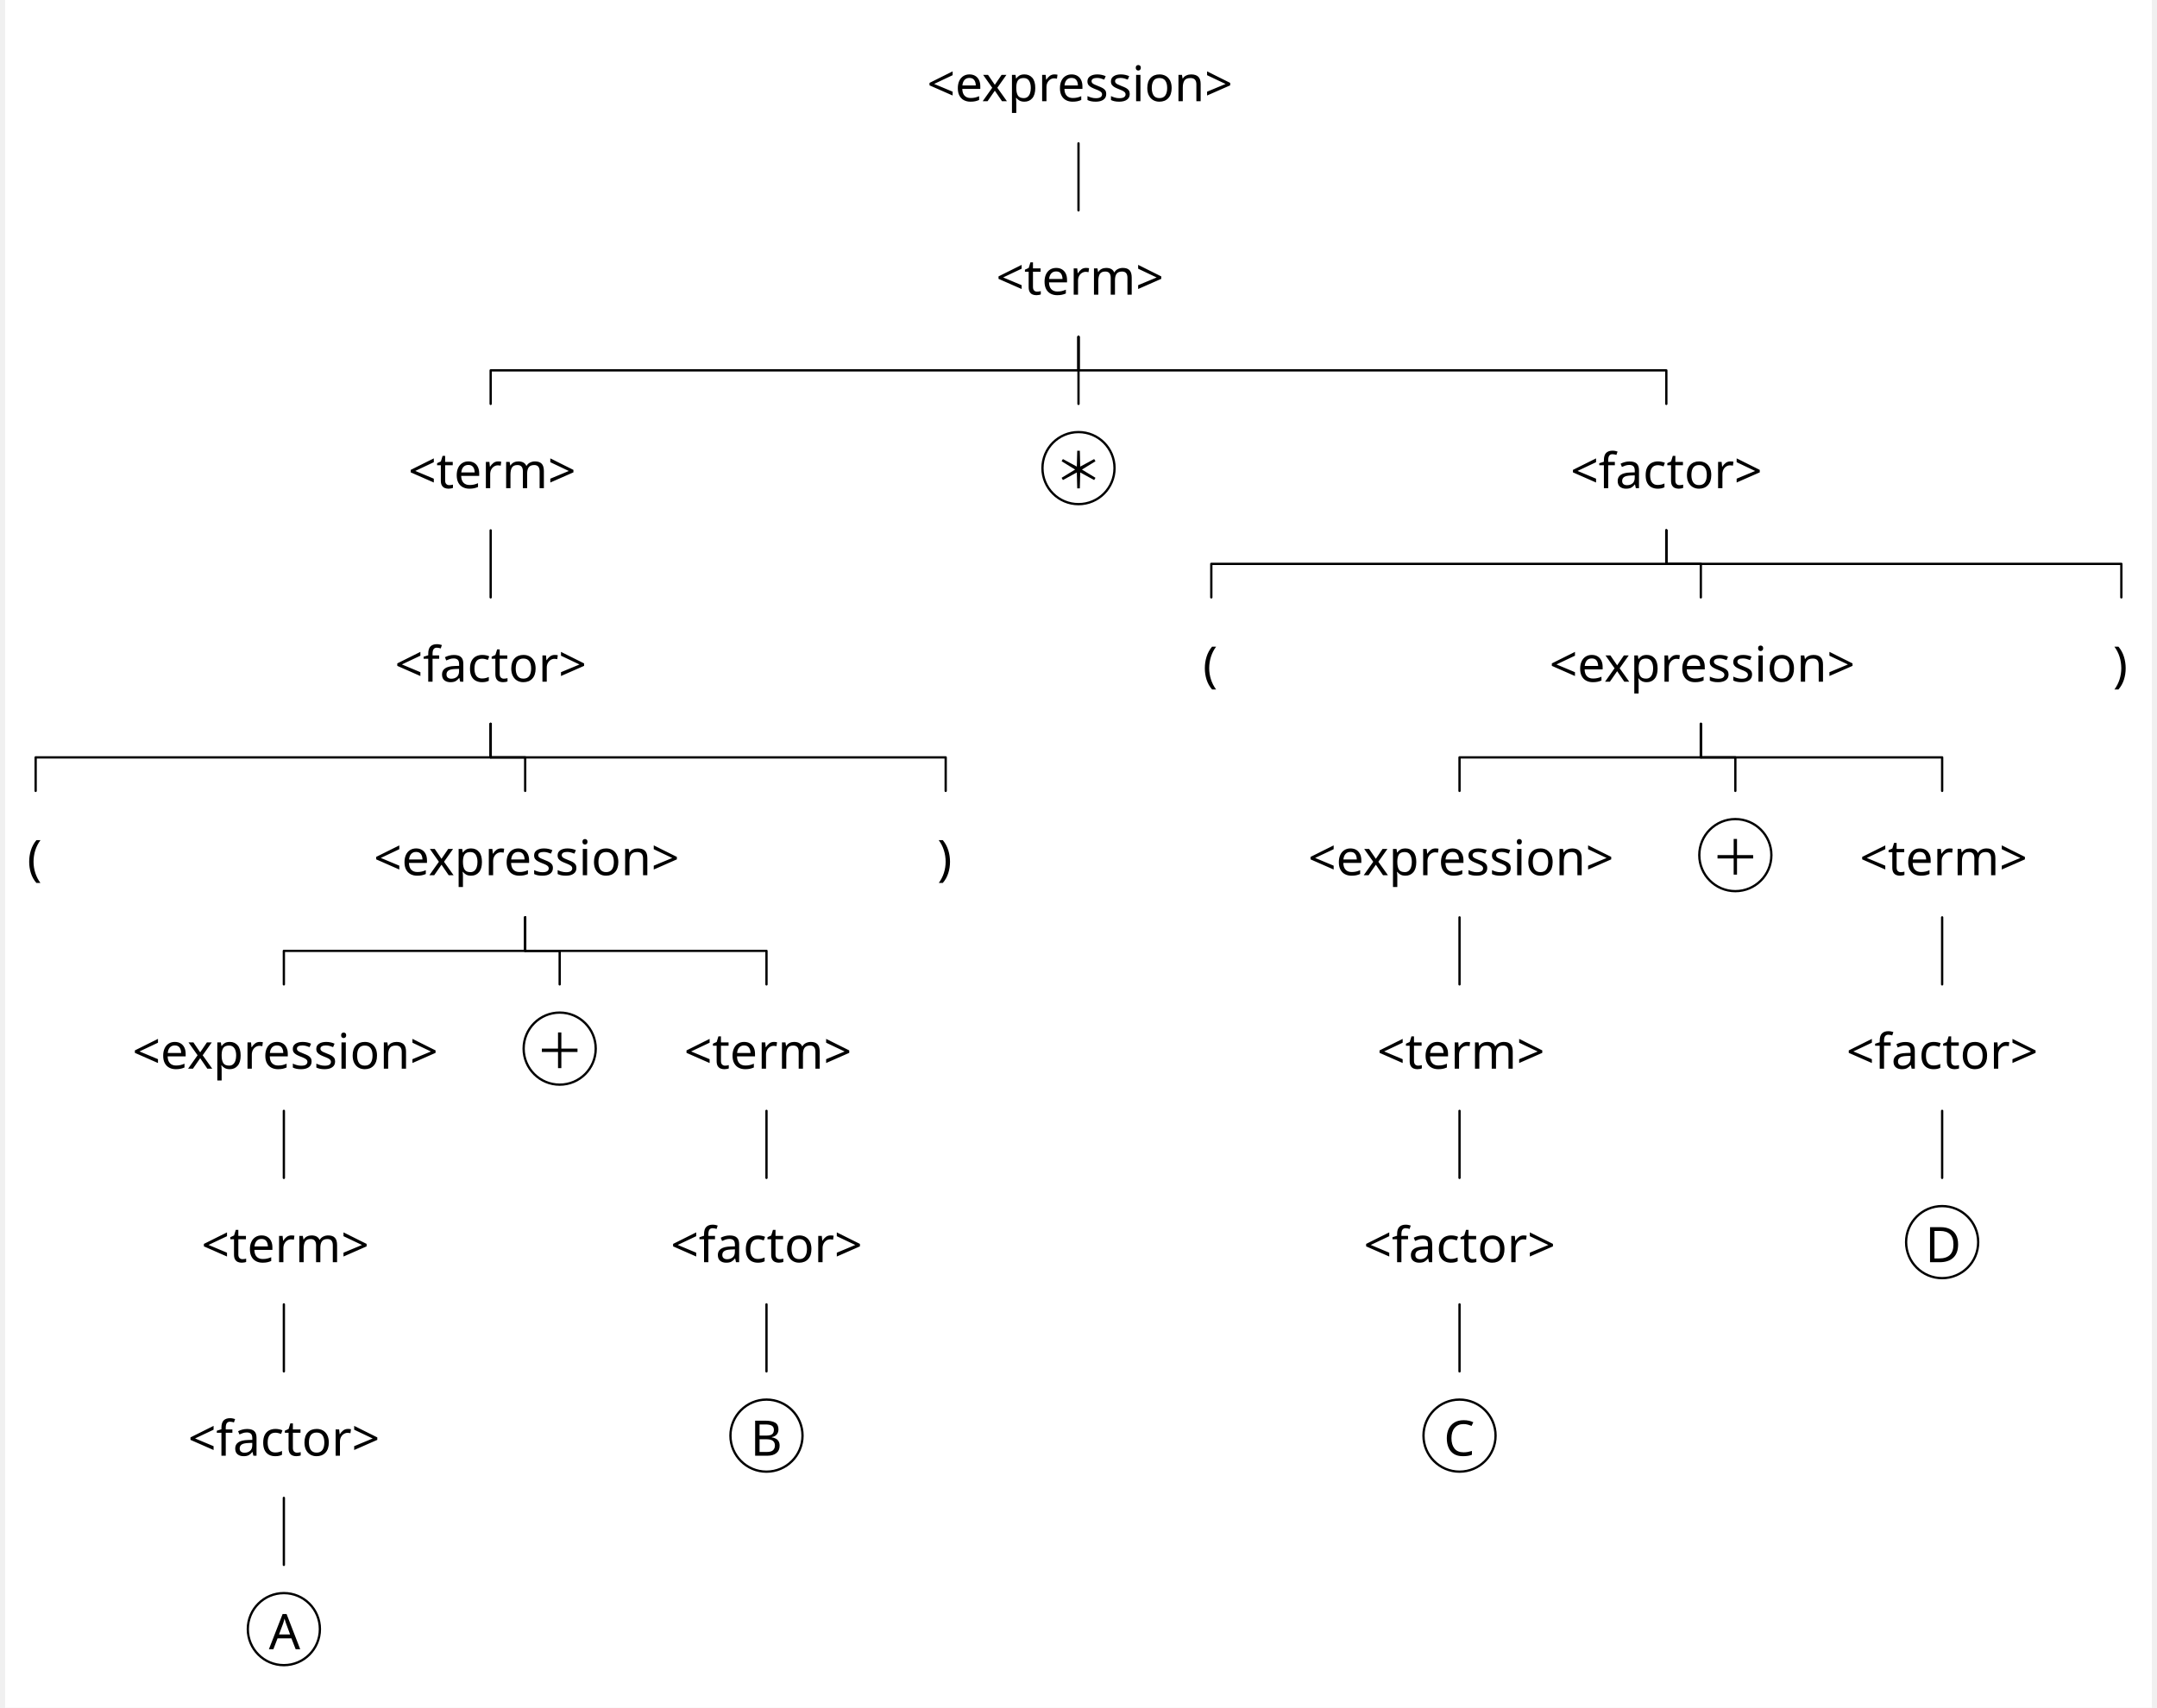
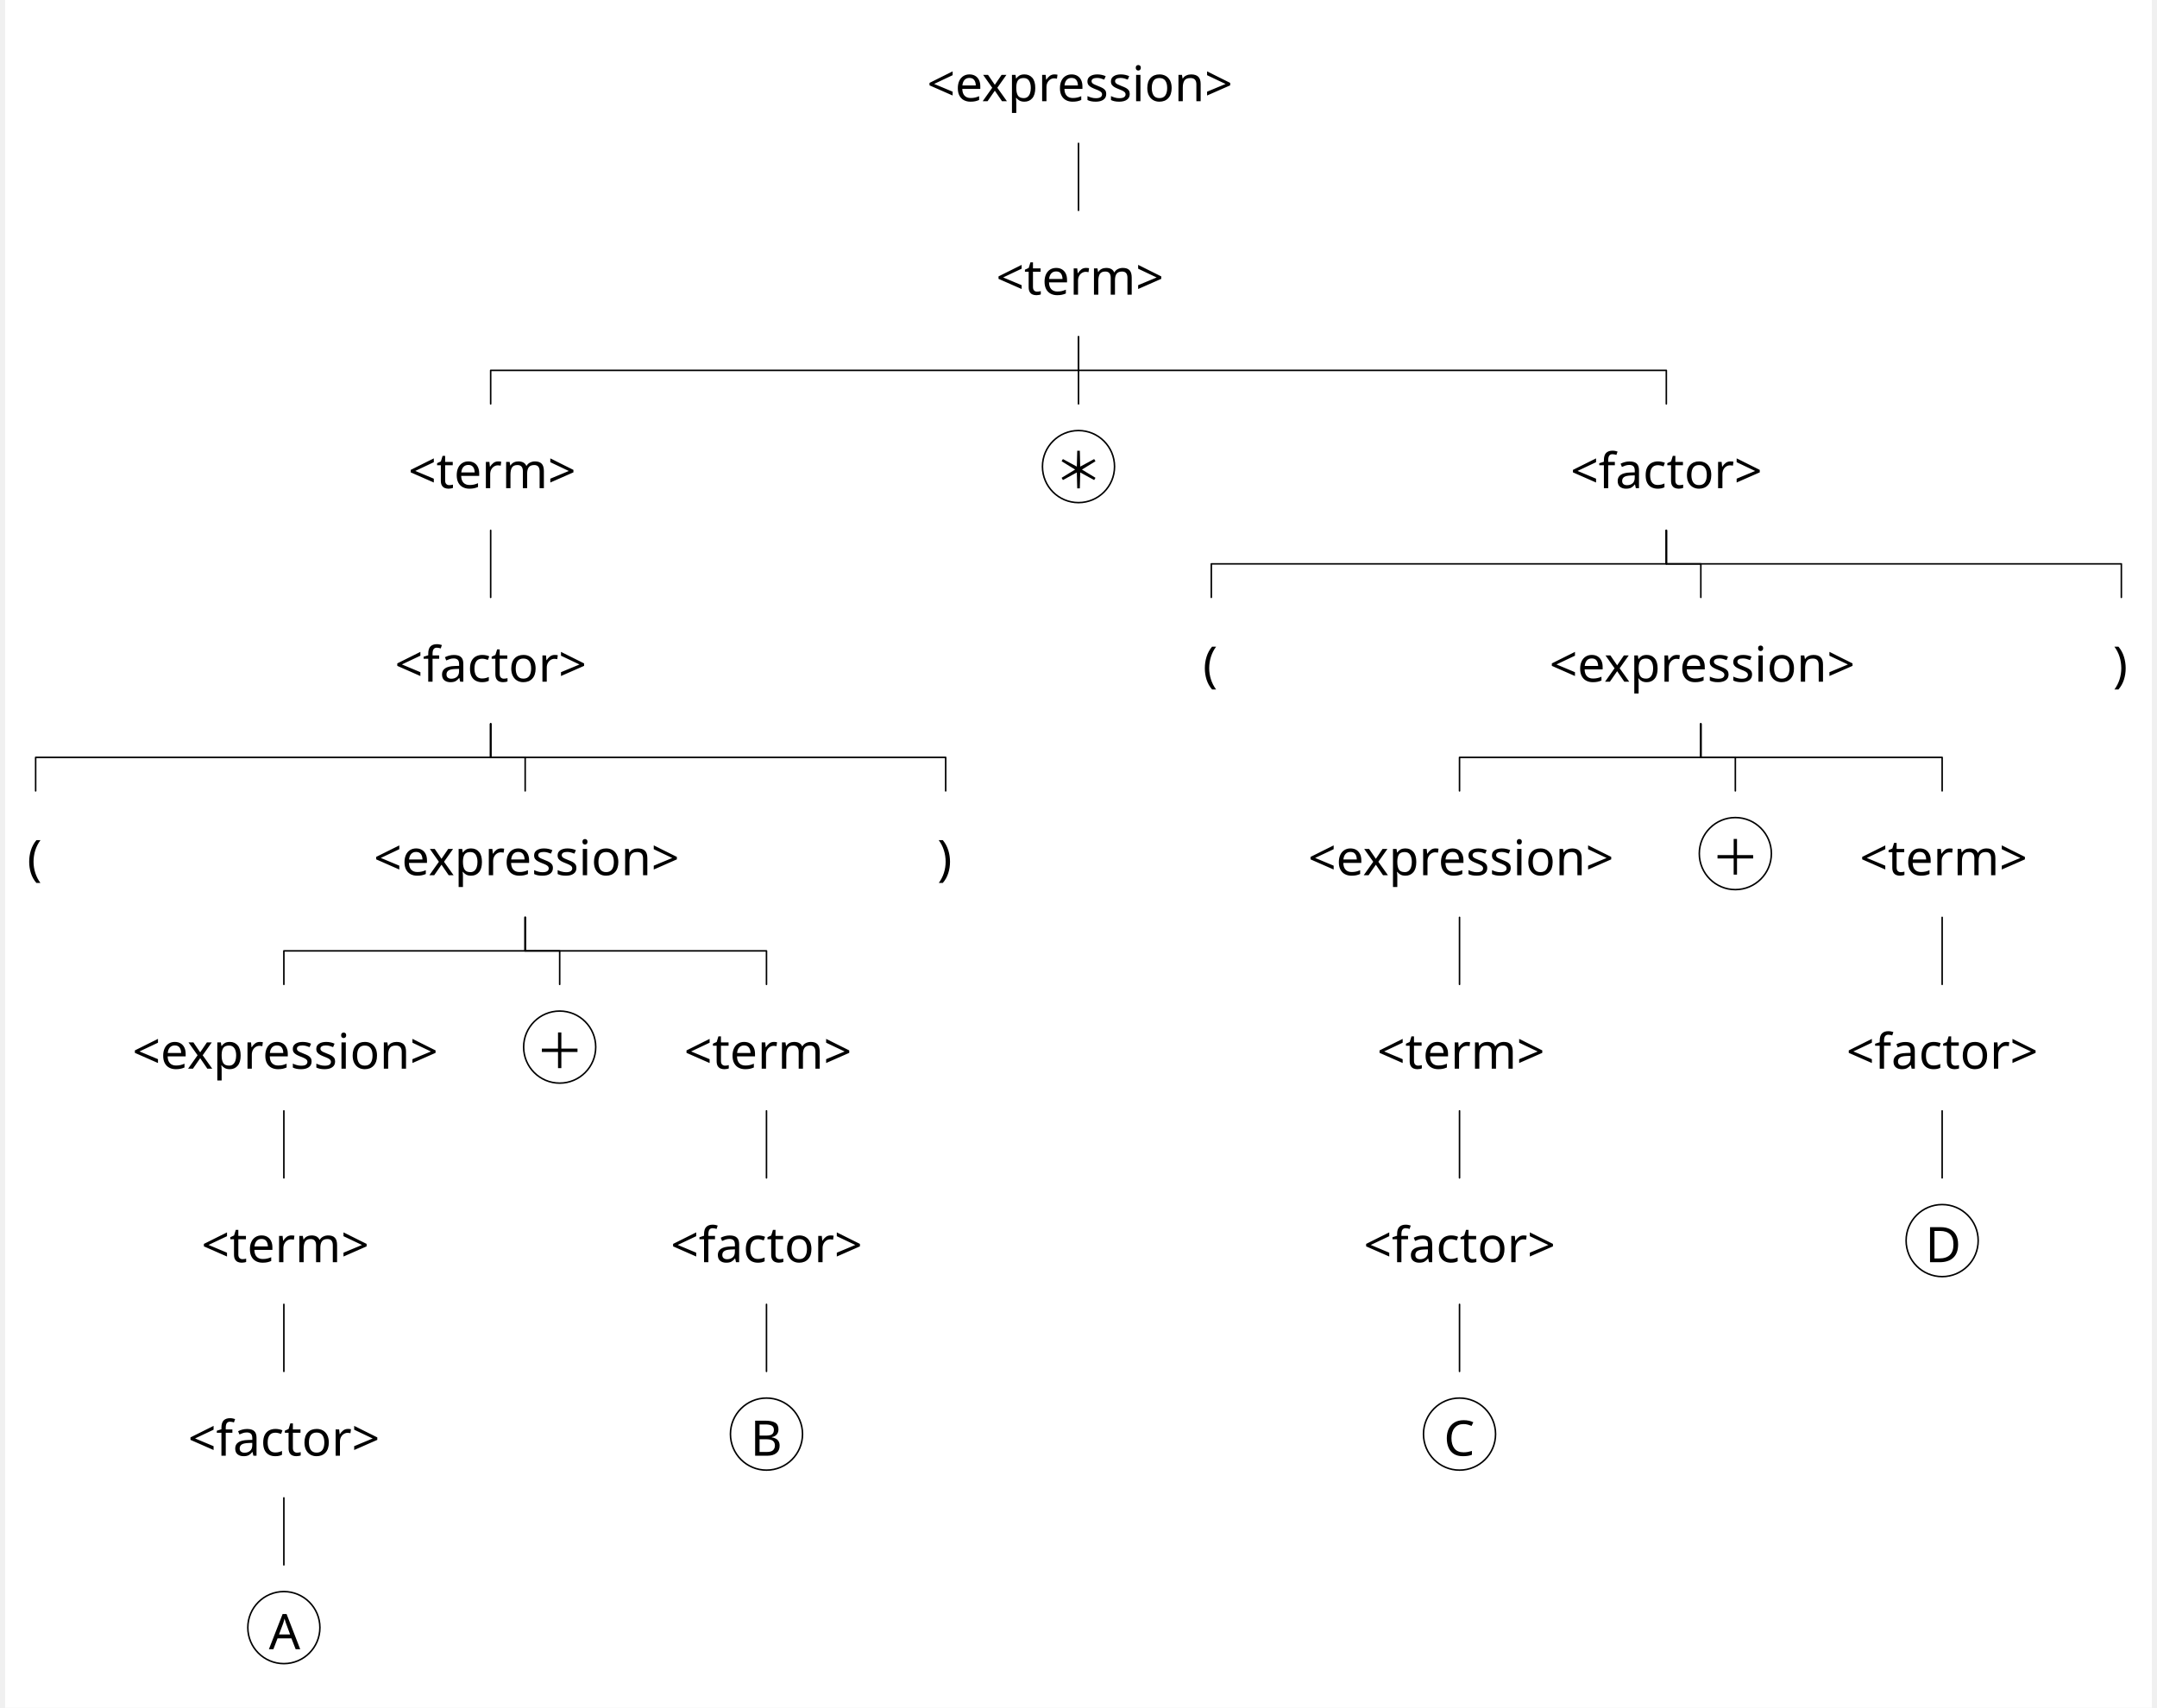
<svg xmlns="http://www.w3.org/2000/svg" width="2785.2" height="2205.6" viewBox="0, 0, 2799.6, 2227.6" version="1.1">
  <defs>
    <marker id="arrow" markerUnits="userSpaceOnUse" viewBox="0 0 10 10" refX="10" refY="5" markerWidth="28.8" markerHeight="28.8" orient="auto">
      <path d="M 0 0 L 10 5 L 0 10" fill="black" />
    </marker>
    <marker id="arrowBackward" markerUnits="userSpaceOnUse" viewBox="0 0 10 10" refX="5" refY="5" markerWidth="28.8" markerHeight="28.8" orient="auto">
      <path d="M 0 0 L 10 5 L 0 10 z" fill="black" />
    </marker>
    <marker id="arrowForward" markerUnits="userSpaceOnUse" viewBox="0 0 10 10" refX="5" refY="5" markerWidth="28.8" markerHeight="28.8" orient="auto">
      <path d="M 10 0 L 0 5 L 10 10 z" fill="black" />
    </marker>
    <marker id="arrowBothways" markerUnits="userSpaceOnUse" viewBox="0 0 30 10" refX="15" refY="5" markerWidth="86.4" markerHeight="28.8" orient="auto">
      <path d="M 0 5 L 10 0 L 10 5 L 20 5 L 20 0 L 30 5 L 20 10 L 20 5 L 10 5 L 10 10 z" fill="black" />
    </marker>
    <pattern id="hatchBlack" x="10" y="10" width="10" height="10" patternUnits="userSpaceOnUse" patternTransform="rotate(45)">
      <line x1="0" y="0" x2="0" y2="10" stroke="black" stroke-width="4" />
    </pattern>
    <pattern id="hatchForNode" x="10" y="10" width="10" height="10" patternUnits="userSpaceOnUse" patternTransform="rotate(45)">
      <line x1="0" y="0" x2="0" y2="10" stroke="black" stroke-width="4" />
    </pattern>
    <pattern id="hatchForLeaf" x="10" y="10" width="10" height="10" patternUnits="userSpaceOnUse" patternTransform="rotate(45)">
      <line x1="0" y="0" x2="0" y2="10" stroke="black" stroke-width="4" />
    </pattern>
  </defs>
  <rect x="0" y="0" width="2799.6" height="2227.6" stroke="none" fill="white" />"
- <text white-space="pre" alignment-baseline="text-top" style="fill: black; font-size: 64px;" x="1202.3" y="132.0">
+ <text white-space="pre" alignment-baseline="text-top" style="fill: black; storoke-width: 0; font-size: 64px;" x="1202.3" y="132.0">
    <tspan x="1202.3" y="132.0" style="" text-decoration="" font-family="'Noto Sans Mono SemiCondensed', 'Noto Sans JP', OpenMoji, 'OpenMoji Color', 'OpenMoji Black', sans-serif">&lt;expression&gt;</tspan>
  </text>
-   <text white-space="pre" alignment-baseline="text-top" style="fill: black; font-size: 64px;" x="1292.3" y="384.4">
+   <text white-space="pre" alignment-baseline="text-top" style="fill: black; storoke-width: 0; font-size: 64px;" x="1292.3" y="384.4">
    <tspan x="1292.3" y="384.4" style="" text-decoration="" font-family="'Noto Sans Mono SemiCondensed', 'Noto Sans JP', OpenMoji, 'OpenMoji Color', 'OpenMoji Black', sans-serif">&lt;term&gt;</tspan>
  </text>
-   <text white-space="pre" alignment-baseline="text-top" style="fill: black; font-size: 64px;" x="525.7" y="636.8">
+   <text white-space="pre" alignment-baseline="text-top" style="fill: black; storoke-width: 0; font-size: 64px;" x="525.7" y="636.8">
    <tspan x="525.7" y="636.8" style="" text-decoration="" font-family="'Noto Sans Mono SemiCondensed', 'Noto Sans JP', OpenMoji, 'OpenMoji Color', 'OpenMoji Black', sans-serif">&lt;term&gt;</tspan>
  </text>
-   <text white-space="pre" alignment-baseline="text-top" style="fill: black; font-size: 64px;" x="508.2" y="889.2">
+   <text white-space="pre" alignment-baseline="text-top" style="fill: black; storoke-width: 0; font-size: 64px;" x="508.2" y="889.2">
    <tspan x="508.2" y="889.2" style="" text-decoration="" font-family="'Noto Sans Mono SemiCondensed', 'Noto Sans JP', OpenMoji, 'OpenMoji Color', 'OpenMoji Black', sans-serif">&lt;factor&gt;</tspan>
  </text>
-   <text white-space="pre" alignment-baseline="text-top" style="fill: black; font-size: 64px;" x="28.8" y="1141.6">
+   <text white-space="pre" alignment-baseline="text-top" style="fill: black; storoke-width: 0; font-size: 64px;" x="28.8" y="1141.6">
    <tspan x="28.8" y="1141.6" style="" text-decoration="" font-family="'Noto Sans Mono SemiCondensed', 'Noto Sans JP', OpenMoji, 'OpenMoji Color', 'OpenMoji Black', sans-serif">(</tspan>
  </text>
-   <text white-space="pre" alignment-baseline="text-top" style="fill: black; font-size: 64px;" x="480.7" y="1141.6">
+   <text white-space="pre" alignment-baseline="text-top" style="fill: black; storoke-width: 0; font-size: 64px;" x="480.7" y="1141.6">
    <tspan x="480.7" y="1141.6" style="" text-decoration="" font-family="'Noto Sans Mono SemiCondensed', 'Noto Sans JP', OpenMoji, 'OpenMoji Color', 'OpenMoji Black', sans-serif">&lt;expression&gt;</tspan>
  </text>
-   <text white-space="pre" alignment-baseline="text-top" style="fill: black; font-size: 64px;" x="166" y="1394.0">
+   <text white-space="pre" alignment-baseline="text-top" style="fill: black; storoke-width: 0; font-size: 64px;" x="166" y="1394.0">
    <tspan x="166" y="1394.0" style="" text-decoration="" font-family="'Noto Sans Mono SemiCondensed', 'Noto Sans JP', OpenMoji, 'OpenMoji Color', 'OpenMoji Black', sans-serif">&lt;expression&gt;</tspan>
  </text>
-   <text white-space="pre" alignment-baseline="text-top" style="fill: black; font-size: 64px;" x="256" y="1646.4">
+   <text white-space="pre" alignment-baseline="text-top" style="fill: black; storoke-width: 0; font-size: 64px;" x="256" y="1646.4">
    <tspan x="256" y="1646.4" style="" text-decoration="" font-family="'Noto Sans Mono SemiCondensed', 'Noto Sans JP', OpenMoji, 'OpenMoji Color', 'OpenMoji Black', sans-serif">&lt;term&gt;</tspan>
  </text>
-   <text white-space="pre" alignment-baseline="text-top" style="fill: black; font-size: 64px;" x="238.5" y="1898.8">
+   <text white-space="pre" alignment-baseline="text-top" style="fill: black; storoke-width: 0; font-size: 64px;" x="238.5" y="1898.8">
    <tspan x="238.5" y="1898.8" style="" text-decoration="" font-family="'Noto Sans Mono SemiCondensed', 'Noto Sans JP', OpenMoji, 'OpenMoji Color', 'OpenMoji Black', sans-serif">&lt;factor&gt;</tspan>
  </text>
-   <text white-space="pre" alignment-baseline="text-top" style="fill: black; font-size: 64px;" x="316.5" y="2151.2">
+   <text white-space="pre" alignment-baseline="text-top" style="fill: black; storoke-width: 0; font-size: 64px;" x="316.5" y="2151.2">
    <tspan x="344" y="2151.2" style="" text-decoration="" font-family="'Noto Sans Mono SemiCondensed', 'Noto Sans JP', OpenMoji, 'OpenMoji Color', 'OpenMoji Black', sans-serif">A</tspan>
  </text>
-   <text white-space="pre" alignment-baseline="text-top" style="fill: black; font-size: 64px;" x="676.2" y="1394.0">
+   <text white-space="pre" alignment-baseline="text-top" style="fill: black; storoke-width: 0; font-size: 64px;" x="676.2" y="1394.0">
    <tspan x="691.2" y="1394.0" style="" text-decoration="" font-family="'Noto Sans Mono SemiCondensed', 'Noto Sans JP', OpenMoji, 'OpenMoji Color', 'OpenMoji Black', sans-serif">＋</tspan>
  </text>
-   <text white-space="pre" alignment-baseline="text-top" style="fill: black; font-size: 64px;" x="885.4" y="1394.0">
+   <text white-space="pre" alignment-baseline="text-top" style="fill: black; storoke-width: 0; font-size: 64px;" x="885.4" y="1394.0">
    <tspan x="885.4" y="1394.0" style="" text-decoration="" font-family="'Noto Sans Mono SemiCondensed', 'Noto Sans JP', OpenMoji, 'OpenMoji Color', 'OpenMoji Black', sans-serif">&lt;term&gt;</tspan>
  </text>
-   <text white-space="pre" alignment-baseline="text-top" style="fill: black; font-size: 64px;" x="867.9" y="1646.4">
+   <text white-space="pre" alignment-baseline="text-top" style="fill: black; storoke-width: 0; font-size: 64px;" x="867.9" y="1646.4">
    <tspan x="867.9" y="1646.4" style="" text-decoration="" font-family="'Noto Sans Mono SemiCondensed', 'Noto Sans JP', OpenMoji, 'OpenMoji Color', 'OpenMoji Black', sans-serif">&lt;factor&gt;</tspan>
  </text>
-   <text white-space="pre" alignment-baseline="text-top" style="fill: black; font-size: 64px;" x="945.9" y="1898.8">
+   <text white-space="pre" alignment-baseline="text-top" style="fill: black; storoke-width: 0; font-size: 64px;" x="945.9" y="1898.8">
    <tspan x="971.9" y="1898.8" style="" text-decoration="" font-family="'Noto Sans Mono SemiCondensed', 'Noto Sans JP', OpenMoji, 'OpenMoji Color', 'OpenMoji Black', sans-serif">B</tspan>
  </text>
-   <text white-space="pre" alignment-baseline="text-top" style="fill: black; font-size: 64px;" x="1215.6" y="1141.6">
+   <text white-space="pre" alignment-baseline="text-top" style="fill: black; storoke-width: 0; font-size: 64px;" x="1215.6" y="1141.6">
    <tspan x="1215.6" y="1141.6" style="" text-decoration="" font-family="'Noto Sans Mono SemiCondensed', 'Noto Sans JP', OpenMoji, 'OpenMoji Color', 'OpenMoji Black', sans-serif">)</tspan>
  </text>
-   <text white-space="pre" alignment-baseline="text-top" style="fill: black; font-size: 64px;" x="1352.8" y="636.8">
+   <text white-space="pre" alignment-baseline="text-top" style="fill: black; storoke-width: 0; font-size: 64px;" x="1352.8" y="636.8">
    <tspan x="1367.8" y="636.8" style="" text-decoration="" font-family="'Noto Sans Mono SemiCondensed', 'Noto Sans JP', OpenMoji, 'OpenMoji Color', 'OpenMoji Black', sans-serif">＊</tspan>
  </text>
-   <text white-space="pre" alignment-baseline="text-top" style="fill: black; font-size: 64px;" x="2041.4" y="636.8">
+   <text white-space="pre" alignment-baseline="text-top" style="fill: black; storoke-width: 0; font-size: 64px;" x="2041.4" y="636.8">
    <tspan x="2041.4" y="636.8" style="" text-decoration="" font-family="'Noto Sans Mono SemiCondensed', 'Noto Sans JP', OpenMoji, 'OpenMoji Color', 'OpenMoji Black', sans-serif">&lt;factor&gt;</tspan>
  </text>
-   <text white-space="pre" alignment-baseline="text-top" style="fill: black; font-size: 64px;" x="1562.0" y="889.2">
+   <text white-space="pre" alignment-baseline="text-top" style="fill: black; storoke-width: 0; font-size: 64px;" x="1562.0" y="889.2">
    <tspan x="1562.0" y="889.2" style="" text-decoration="" font-family="'Noto Sans Mono SemiCondensed', 'Noto Sans JP', OpenMoji, 'OpenMoji Color', 'OpenMoji Black', sans-serif">(</tspan>
  </text>
-   <text white-space="pre" alignment-baseline="text-top" style="fill: black; font-size: 64px;" x="2013.9" y="889.2">
+   <text white-space="pre" alignment-baseline="text-top" style="fill: black; storoke-width: 0; font-size: 64px;" x="2013.9" y="889.2">
    <tspan x="2013.9" y="889.2" style="" text-decoration="" font-family="'Noto Sans Mono SemiCondensed', 'Noto Sans JP', OpenMoji, 'OpenMoji Color', 'OpenMoji Black', sans-serif">&lt;expression&gt;</tspan>
  </text>
-   <text white-space="pre" alignment-baseline="text-top" style="fill: black; font-size: 64px;" x="1699.2" y="1141.6">
+   <text white-space="pre" alignment-baseline="text-top" style="fill: black; storoke-width: 0; font-size: 64px;" x="1699.2" y="1141.6">
    <tspan x="1699.2" y="1141.6" style="" text-decoration="" font-family="'Noto Sans Mono SemiCondensed', 'Noto Sans JP', OpenMoji, 'OpenMoji Color', 'OpenMoji Black', sans-serif">&lt;expression&gt;</tspan>
  </text>
-   <text white-space="pre" alignment-baseline="text-top" style="fill: black; font-size: 64px;" x="1789.2" y="1394.0">
+   <text white-space="pre" alignment-baseline="text-top" style="fill: black; storoke-width: 0; font-size: 64px;" x="1789.2" y="1394.0">
    <tspan x="1789.2" y="1394.0" style="" text-decoration="" font-family="'Noto Sans Mono SemiCondensed', 'Noto Sans JP', OpenMoji, 'OpenMoji Color', 'OpenMoji Black', sans-serif">&lt;term&gt;</tspan>
  </text>
-   <text white-space="pre" alignment-baseline="text-top" style="fill: black; font-size: 64px;" x="1771.7" y="1646.4">
+   <text white-space="pre" alignment-baseline="text-top" style="fill: black; storoke-width: 0; font-size: 64px;" x="1771.7" y="1646.4">
    <tspan x="1771.7" y="1646.4" style="" text-decoration="" font-family="'Noto Sans Mono SemiCondensed', 'Noto Sans JP', OpenMoji, 'OpenMoji Color', 'OpenMoji Black', sans-serif">&lt;factor&gt;</tspan>
  </text>
-   <text white-space="pre" alignment-baseline="text-top" style="fill: black; font-size: 64px;" x="1849.7" y="1898.8">
+   <text white-space="pre" alignment-baseline="text-top" style="fill: black; storoke-width: 0; font-size: 64px;" x="1849.7" y="1898.8">
    <tspan x="1876.2" y="1898.8" style="" text-decoration="" font-family="'Noto Sans Mono SemiCondensed', 'Noto Sans JP', OpenMoji, 'OpenMoji Color', 'OpenMoji Black', sans-serif">C</tspan>
  </text>
-   <text white-space="pre" alignment-baseline="text-top" style="fill: black; font-size: 64px;" x="2209.4" y="1141.6">
+   <text white-space="pre" alignment-baseline="text-top" style="fill: black; storoke-width: 0; font-size: 64px;" x="2209.4" y="1141.6">
    <tspan x="2224.4" y="1141.6" style="" text-decoration="" font-family="'Noto Sans Mono SemiCondensed', 'Noto Sans JP', OpenMoji, 'OpenMoji Color', 'OpenMoji Black', sans-serif">＋</tspan>
  </text>
-   <text white-space="pre" alignment-baseline="text-top" style="fill: black; font-size: 64px;" x="2418.6" y="1141.6">
+   <text white-space="pre" alignment-baseline="text-top" style="fill: black; storoke-width: 0; font-size: 64px;" x="2418.6" y="1141.6">
    <tspan x="2418.6" y="1141.6" style="" text-decoration="" font-family="'Noto Sans Mono SemiCondensed', 'Noto Sans JP', OpenMoji, 'OpenMoji Color', 'OpenMoji Black', sans-serif">&lt;term&gt;</tspan>
  </text>
-   <text white-space="pre" alignment-baseline="text-top" style="fill: black; font-size: 64px;" x="2401.1" y="1394.0">
+   <text white-space="pre" alignment-baseline="text-top" style="fill: black; storoke-width: 0; font-size: 64px;" x="2401.1" y="1394.0">
    <tspan x="2401.1" y="1394.0" style="" text-decoration="" font-family="'Noto Sans Mono SemiCondensed', 'Noto Sans JP', OpenMoji, 'OpenMoji Color', 'OpenMoji Black', sans-serif">&lt;factor&gt;</tspan>
  </text>
-   <text white-space="pre" alignment-baseline="text-top" style="fill: black; font-size: 64px;" x="2479.1" y="1646.4">
+   <text white-space="pre" alignment-baseline="text-top" style="fill: black; storoke-width: 0; font-size: 64px;" x="2479.1" y="1646.4">
    <tspan x="2504.1" y="1646.4" style="" text-decoration="" font-family="'Noto Sans Mono SemiCondensed', 'Noto Sans JP', OpenMoji, 'OpenMoji Color', 'OpenMoji Black', sans-serif">D</tspan>
  </text>
-   <text white-space="pre" alignment-baseline="text-top" style="fill: black; font-size: 64px;" x="2748.8" y="889.2">
+   <text white-space="pre" alignment-baseline="text-top" style="fill: black; storoke-width: 0; font-size: 64px;" x="2748.8" y="889.2">
    <tspan x="2748.8" y="889.2" style="" text-decoration="" font-family="'Noto Sans Mono SemiCondensed', 'Noto Sans JP', OpenMoji, 'OpenMoji Color', 'OpenMoji Black', sans-serif">)</tspan>
  </text>
-   <polyline style="stroke:black; stroke-width:3; fill:none; stroke-linejoin:round; stroke-linecap:round;" points="1399.8 274.4 1399.8 230.7 1399.8 230.7 1399.8 187.0" />
-   <polyline style="stroke:black; stroke-width:3; fill:none; stroke-linejoin:round; stroke-linecap:round;" points="633.2 526.8 633.2 483.1 1399.8 483.1 1399.8 439.4" />
-   <polyline style="stroke:black; stroke-width:3; fill:none; stroke-linejoin:round; stroke-linecap:round;" points="1399.8 526.8 1399.8 483.1 1399.8 483.1 1399.8 439.4" />
-   <polyline style="stroke:black; stroke-width:3; fill:none; stroke-linejoin:round; stroke-linecap:round;" points="2166.4 526.8 2166.4 483.1 1399.8 483.1 1399.8 439.4" />
-   <polyline style="stroke:black; stroke-width:3; fill:none; stroke-linejoin:round; stroke-linecap:round;" points="633.2 779.2 633.2 735.5 633.2 735.5 633.2 691.8" />
-   <polyline style="stroke:black; stroke-width:3; fill:none; stroke-linejoin:round; stroke-linecap:round;" points="39.8 1031.6 39.8 987.9 633.2 987.9 633.2 944.2" />
-   <polyline style="stroke:black; stroke-width:3; fill:none; stroke-linejoin:round; stroke-linecap:round;" points="678.2 1031.6 678.2 987.9 633.2 987.9 633.2 944.2" />
-   <polyline style="stroke:black; stroke-width:3; fill:none; stroke-linejoin:round; stroke-linecap:round;" points="1226.6 1031.6 1226.6 987.9 633.2 987.9 633.2 944.2" />
-   <polyline style="stroke:black; stroke-width:3; fill:none; stroke-linejoin:round; stroke-linecap:round;" points="363.5 1284.0 363.5 1240.3 678.2 1240.3 678.2 1196.6" />
-   <polyline style="stroke:black; stroke-width:3; fill:none; stroke-linejoin:round; stroke-linecap:round;" points="723.2 1284.0 723.2 1240.3 678.2 1240.3 678.2 1196.6" />
-   <polyline style="stroke:black; stroke-width:3; fill:none; stroke-linejoin:round; stroke-linecap:round;" points="992.9 1284.0 992.9 1240.3 678.2 1240.3 678.2 1196.6" />
-   <polyline style="stroke:black; stroke-width:3; fill:none; stroke-linejoin:round; stroke-linecap:round;" points="363.5 1536.4 363.5 1492.7 363.5 1492.7 363.5 1449.0" />
-   <polyline style="stroke:black; stroke-width:3; fill:none; stroke-linejoin:round; stroke-linecap:round;" points="363.5 1788.8 363.5 1745.1 363.5 1745.1 363.5 1701.4" />
-   <polyline style="stroke:black; stroke-width:3; fill:none; stroke-linejoin:round; stroke-linecap:round;" points="363.5 2041.2 363.5 1997.5 363.5 1997.5 363.5 1953.8" />
-   <polyline style="stroke:black; stroke-width:3; fill:none; stroke-linejoin:round; stroke-linecap:round;" points="992.9 1536.4 992.9 1492.7 992.9 1492.7 992.9 1449.0" />
-   <polyline style="stroke:black; stroke-width:3; fill:none; stroke-linejoin:round; stroke-linecap:round;" points="992.9 1788.8 992.9 1745.1 992.9 1745.1 992.9 1701.4" />
-   <polyline style="stroke:black; stroke-width:3; fill:none; stroke-linejoin:round; stroke-linecap:round;" points="1573.0 779.2 1573.0 735.5 2166.4 735.5 2166.4 691.8" />
-   <polyline style="stroke:black; stroke-width:3; fill:none; stroke-linejoin:round; stroke-linecap:round;" points="2211.4 779.2 2211.4 735.5 2166.4 735.5 2166.4 691.8" />
-   <polyline style="stroke:black; stroke-width:3; fill:none; stroke-linejoin:round; stroke-linecap:round;" points="2759.8 779.2 2759.8 735.5 2166.4 735.5 2166.4 691.8" />
-   <polyline style="stroke:black; stroke-width:3; fill:none; stroke-linejoin:round; stroke-linecap:round;" points="1896.7 1031.6 1896.7 987.9 2211.4 987.9 2211.4 944.2" />
-   <polyline style="stroke:black; stroke-width:3; fill:none; stroke-linejoin:round; stroke-linecap:round;" points="2256.4 1031.6 2256.4 987.9 2211.4 987.9 2211.4 944.2" />
-   <polyline style="stroke:black; stroke-width:3; fill:none; stroke-linejoin:round; stroke-linecap:round;" points="2526.1 1031.6 2526.1 987.9 2211.4 987.9 2211.4 944.2" />
-   <polyline style="stroke:black; stroke-width:3; fill:none; stroke-linejoin:round; stroke-linecap:round;" points="1896.7 1284.0 1896.7 1240.3 1896.7 1240.3 1896.7 1196.6" />
-   <polyline style="stroke:black; stroke-width:3; fill:none; stroke-linejoin:round; stroke-linecap:round;" points="1896.7 1536.4 1896.7 1492.7 1896.7 1492.7 1896.7 1449.0" />
-   <polyline style="stroke:black; stroke-width:3; fill:none; stroke-linejoin:round; stroke-linecap:round;" points="1896.7 1788.8 1896.7 1745.1 1896.7 1745.1 1896.7 1701.4" />
-   <polyline style="stroke:black; stroke-width:3; fill:none; stroke-linejoin:round; stroke-linecap:round;" points="2526.1 1284.0 2526.1 1240.3 2526.1 1240.3 2526.1 1196.6" />
-   <polyline style="stroke:black; stroke-width:3; fill:none; stroke-linejoin:round; stroke-linecap:round;" points="2526.1 1536.4 2526.1 1492.7 2526.1 1492.7 2526.1 1449.0" />
-   <rect style="stroke: black; stroke-width:3;" x="316.5" y="2078" rx="47.0" ry="47.0" width="94.0" height="94.0" fill="none" />
-   <rect style="stroke: black; stroke-width:3;" x="676.2" y="1320.8" rx="47.0" ry="47.0" width="94.0" height="94.0" fill="none" />
-   <rect style="stroke: black; stroke-width:3;" x="945.9" y="1825.6" rx="47.0" ry="47.0" width="94.0" height="94.0" fill="none" />
-   <rect style="stroke: black; stroke-width:3;" x="1352.8" y="563.6" rx="47.0" ry="47.0" width="94.0" height="94.0" fill="none" />
-   <rect style="stroke: black; stroke-width:3;" x="1849.7" y="1825.6" rx="47.0" ry="47.0" width="94.0" height="94.0" fill="none" />
-   <rect style="stroke: black; stroke-width:3;" x="2209.4" y="1068.4" rx="47.0" ry="47.0" width="94.0" height="94.0" fill="none" />
-   <rect style="stroke: black; stroke-width:3;" x="2479.1" y="1573.2" rx="47.0" ry="47.0" width="94.0" height="94.0" fill="none" />
+   <polyline style="stroke:black; stroke-width:2; fill:none; stroke-linejoin:round; stroke-linecap:round;" points="1399.8 274.4 1399.8 230.7 1399.8 230.7 1399.8 187.0" />
+   <polyline style="stroke:black; stroke-width:2; fill:none; stroke-linejoin:round; stroke-linecap:round;" points="633.2 526.8 633.2 483.1 1399.8 483.1 1399.8 439.4" />
+   <polyline style="stroke:black; stroke-width:2; fill:none; stroke-linejoin:round; stroke-linecap:round;" points="1399.8 526.8 1399.8 483.1 1399.8 483.1 1399.8 439.4" />
+   <polyline style="stroke:black; stroke-width:2; fill:none; stroke-linejoin:round; stroke-linecap:round;" points="2166.4 526.8 2166.4 483.1 1399.8 483.1 1399.8 439.4" />
+   <polyline style="stroke:black; stroke-width:2; fill:none; stroke-linejoin:round; stroke-linecap:round;" points="633.2 779.2 633.2 735.5 633.2 735.5 633.2 691.8" />
+   <polyline style="stroke:black; stroke-width:2; fill:none; stroke-linejoin:round; stroke-linecap:round;" points="39.8 1031.6 39.8 987.9 633.2 987.9 633.2 944.2" />
+   <polyline style="stroke:black; stroke-width:2; fill:none; stroke-linejoin:round; stroke-linecap:round;" points="678.2 1031.6 678.2 987.9 633.2 987.9 633.2 944.2" />
+   <polyline style="stroke:black; stroke-width:2; fill:none; stroke-linejoin:round; stroke-linecap:round;" points="1226.6 1031.6 1226.6 987.9 633.2 987.9 633.2 944.2" />
+   <polyline style="stroke:black; stroke-width:2; fill:none; stroke-linejoin:round; stroke-linecap:round;" points="363.5 1284.0 363.5 1240.3 678.2 1240.3 678.2 1196.6" />
+   <polyline style="stroke:black; stroke-width:2; fill:none; stroke-linejoin:round; stroke-linecap:round;" points="723.2 1284.0 723.2 1240.3 678.2 1240.3 678.2 1196.6" />
+   <polyline style="stroke:black; stroke-width:2; fill:none; stroke-linejoin:round; stroke-linecap:round;" points="992.9 1284.0 992.9 1240.3 678.2 1240.3 678.2 1196.6" />
+   <polyline style="stroke:black; stroke-width:2; fill:none; stroke-linejoin:round; stroke-linecap:round;" points="363.5 1536.4 363.5 1492.7 363.5 1492.7 363.5 1449.0" />
+   <polyline style="stroke:black; stroke-width:2; fill:none; stroke-linejoin:round; stroke-linecap:round;" points="363.5 1788.8 363.5 1745.1 363.5 1745.1 363.5 1701.4" />
+   <polyline style="stroke:black; stroke-width:2; fill:none; stroke-linejoin:round; stroke-linecap:round;" points="363.5 2041.2 363.5 1997.5 363.5 1997.5 363.5 1953.8" />
+   <polyline style="stroke:black; stroke-width:2; fill:none; stroke-linejoin:round; stroke-linecap:round;" points="992.9 1536.4 992.9 1492.7 992.9 1492.7 992.9 1449.0" />
+   <polyline style="stroke:black; stroke-width:2; fill:none; stroke-linejoin:round; stroke-linecap:round;" points="992.9 1788.8 992.9 1745.1 992.9 1745.1 992.9 1701.4" />
+   <polyline style="stroke:black; stroke-width:2; fill:none; stroke-linejoin:round; stroke-linecap:round;" points="1573.0 779.2 1573.0 735.5 2166.4 735.5 2166.4 691.8" />
+   <polyline style="stroke:black; stroke-width:2; fill:none; stroke-linejoin:round; stroke-linecap:round;" points="2211.4 779.2 2211.4 735.5 2166.4 735.5 2166.4 691.8" />
+   <polyline style="stroke:black; stroke-width:2; fill:none; stroke-linejoin:round; stroke-linecap:round;" points="2759.8 779.2 2759.8 735.5 2166.4 735.5 2166.4 691.8" />
+   <polyline style="stroke:black; stroke-width:2; fill:none; stroke-linejoin:round; stroke-linecap:round;" points="1896.7 1031.6 1896.7 987.9 2211.4 987.9 2211.4 944.2" />
+   <polyline style="stroke:black; stroke-width:2; fill:none; stroke-linejoin:round; stroke-linecap:round;" points="2256.4 1031.6 2256.4 987.9 2211.4 987.9 2211.4 944.2" />
+   <polyline style="stroke:black; stroke-width:2; fill:none; stroke-linejoin:round; stroke-linecap:round;" points="2526.1 1031.6 2526.1 987.9 2211.4 987.9 2211.4 944.2" />
+   <polyline style="stroke:black; stroke-width:2; fill:none; stroke-linejoin:round; stroke-linecap:round;" points="1896.7 1284.0 1896.7 1240.3 1896.7 1240.3 1896.7 1196.6" />
+   <polyline style="stroke:black; stroke-width:2; fill:none; stroke-linejoin:round; stroke-linecap:round;" points="1896.7 1536.4 1896.7 1492.7 1896.7 1492.7 1896.7 1449.0" />
+   <polyline style="stroke:black; stroke-width:2; fill:none; stroke-linejoin:round; stroke-linecap:round;" points="1896.7 1788.8 1896.7 1745.1 1896.7 1745.1 1896.7 1701.4" />
+   <polyline style="stroke:black; stroke-width:2; fill:none; stroke-linejoin:round; stroke-linecap:round;" points="2526.1 1284.0 2526.1 1240.3 2526.1 1240.3 2526.1 1196.6" />
+   <polyline style="stroke:black; stroke-width:2; fill:none; stroke-linejoin:round; stroke-linecap:round;" points="2526.1 1536.4 2526.1 1492.7 2526.1 1492.7 2526.1 1449.0" />
+   <rect style="fill: none; stroke: black; stroke-width:2;" x="316.5" y="2076" rx="47.0" ry="47.0" width="94.0" height="94.0" fill="none" />
+   <rect style="fill: none; stroke: black; stroke-width:2;" x="676.2" y="1318.8" rx="47.0" ry="47.0" width="94.0" height="94.0" fill="none" />
+   <rect style="fill: none; stroke: black; stroke-width:2;" x="945.9" y="1823.6" rx="47.0" ry="47.0" width="94.0" height="94.0" fill="none" />
+   <rect style="fill: none; stroke: black; stroke-width:2;" x="1352.8" y="561.6" rx="47.0" ry="47.0" width="94.0" height="94.0" fill="none" />
+   <rect style="fill: none; stroke: black; stroke-width:2;" x="1849.7" y="1823.6" rx="47.0" ry="47.0" width="94.0" height="94.0" fill="none" />
+   <rect style="fill: none; stroke: black; stroke-width:2;" x="2209.4" y="1066.4" rx="47.0" ry="47.0" width="94.0" height="94.0" fill="none" />
+   <rect style="fill: none; stroke: black; stroke-width:2;" x="2479.1" y="1571.2" rx="47.0" ry="47.0" width="94.0" height="94.0" fill="none" />
</svg>
